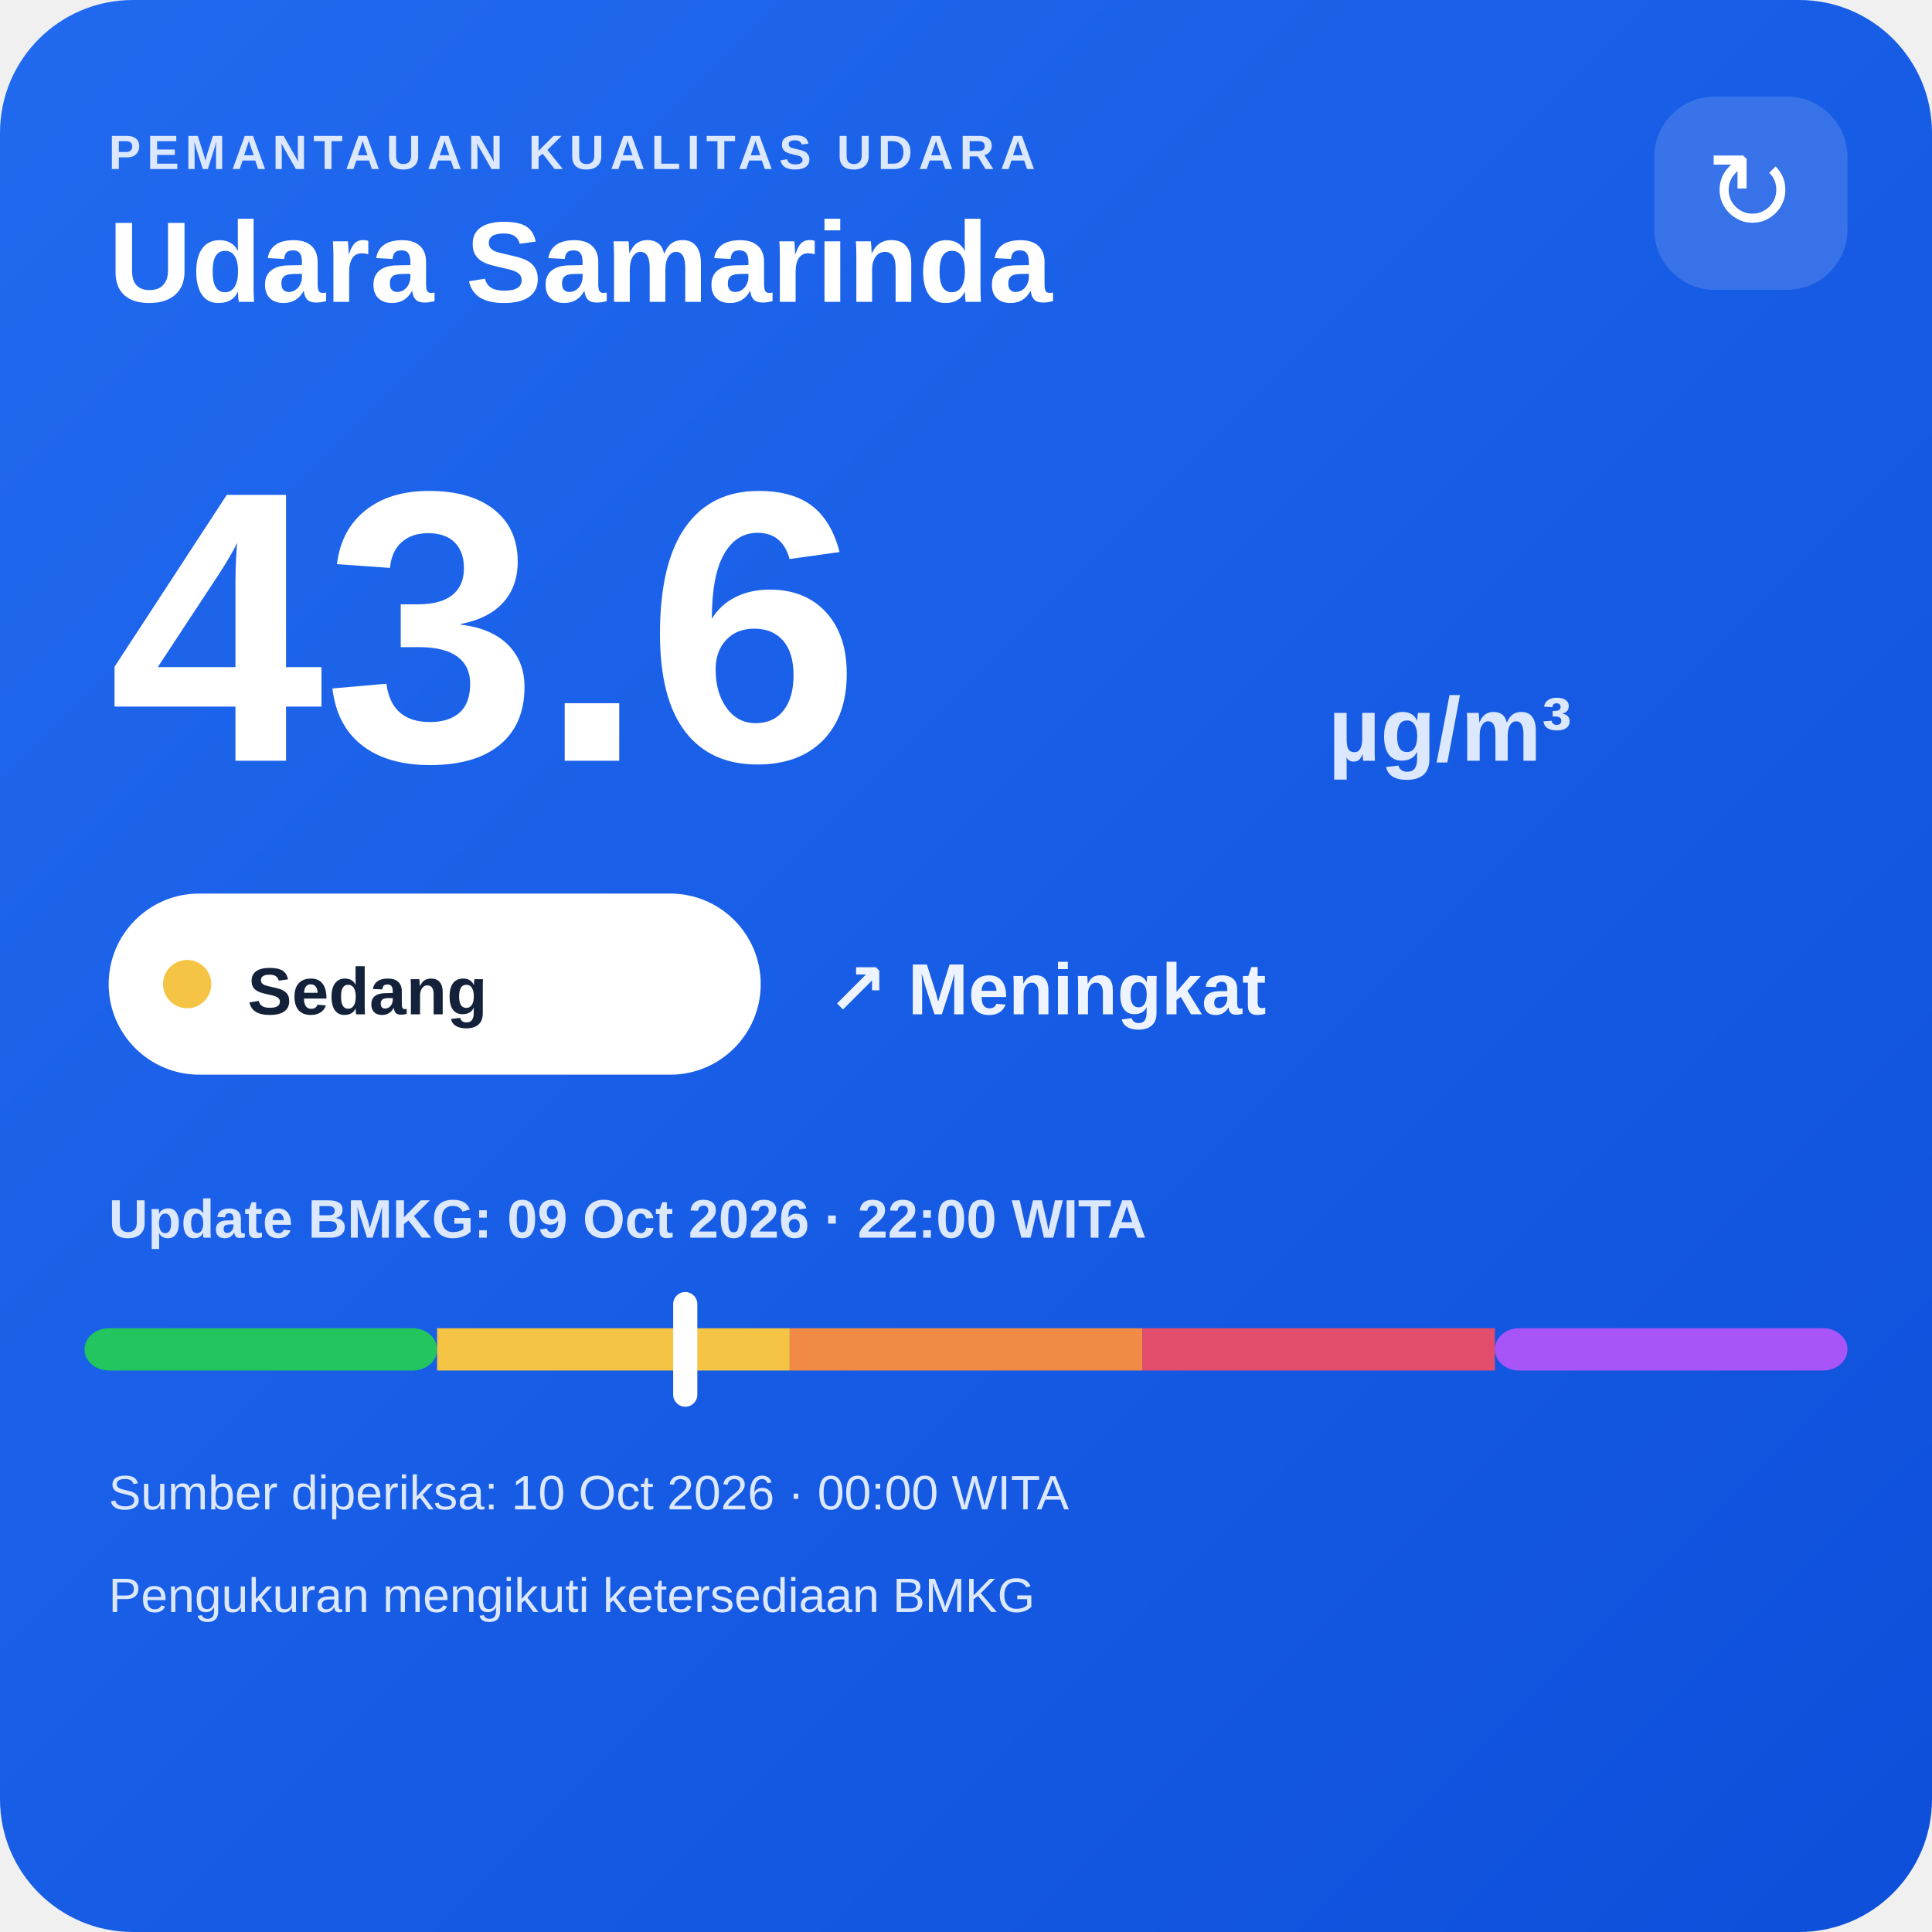
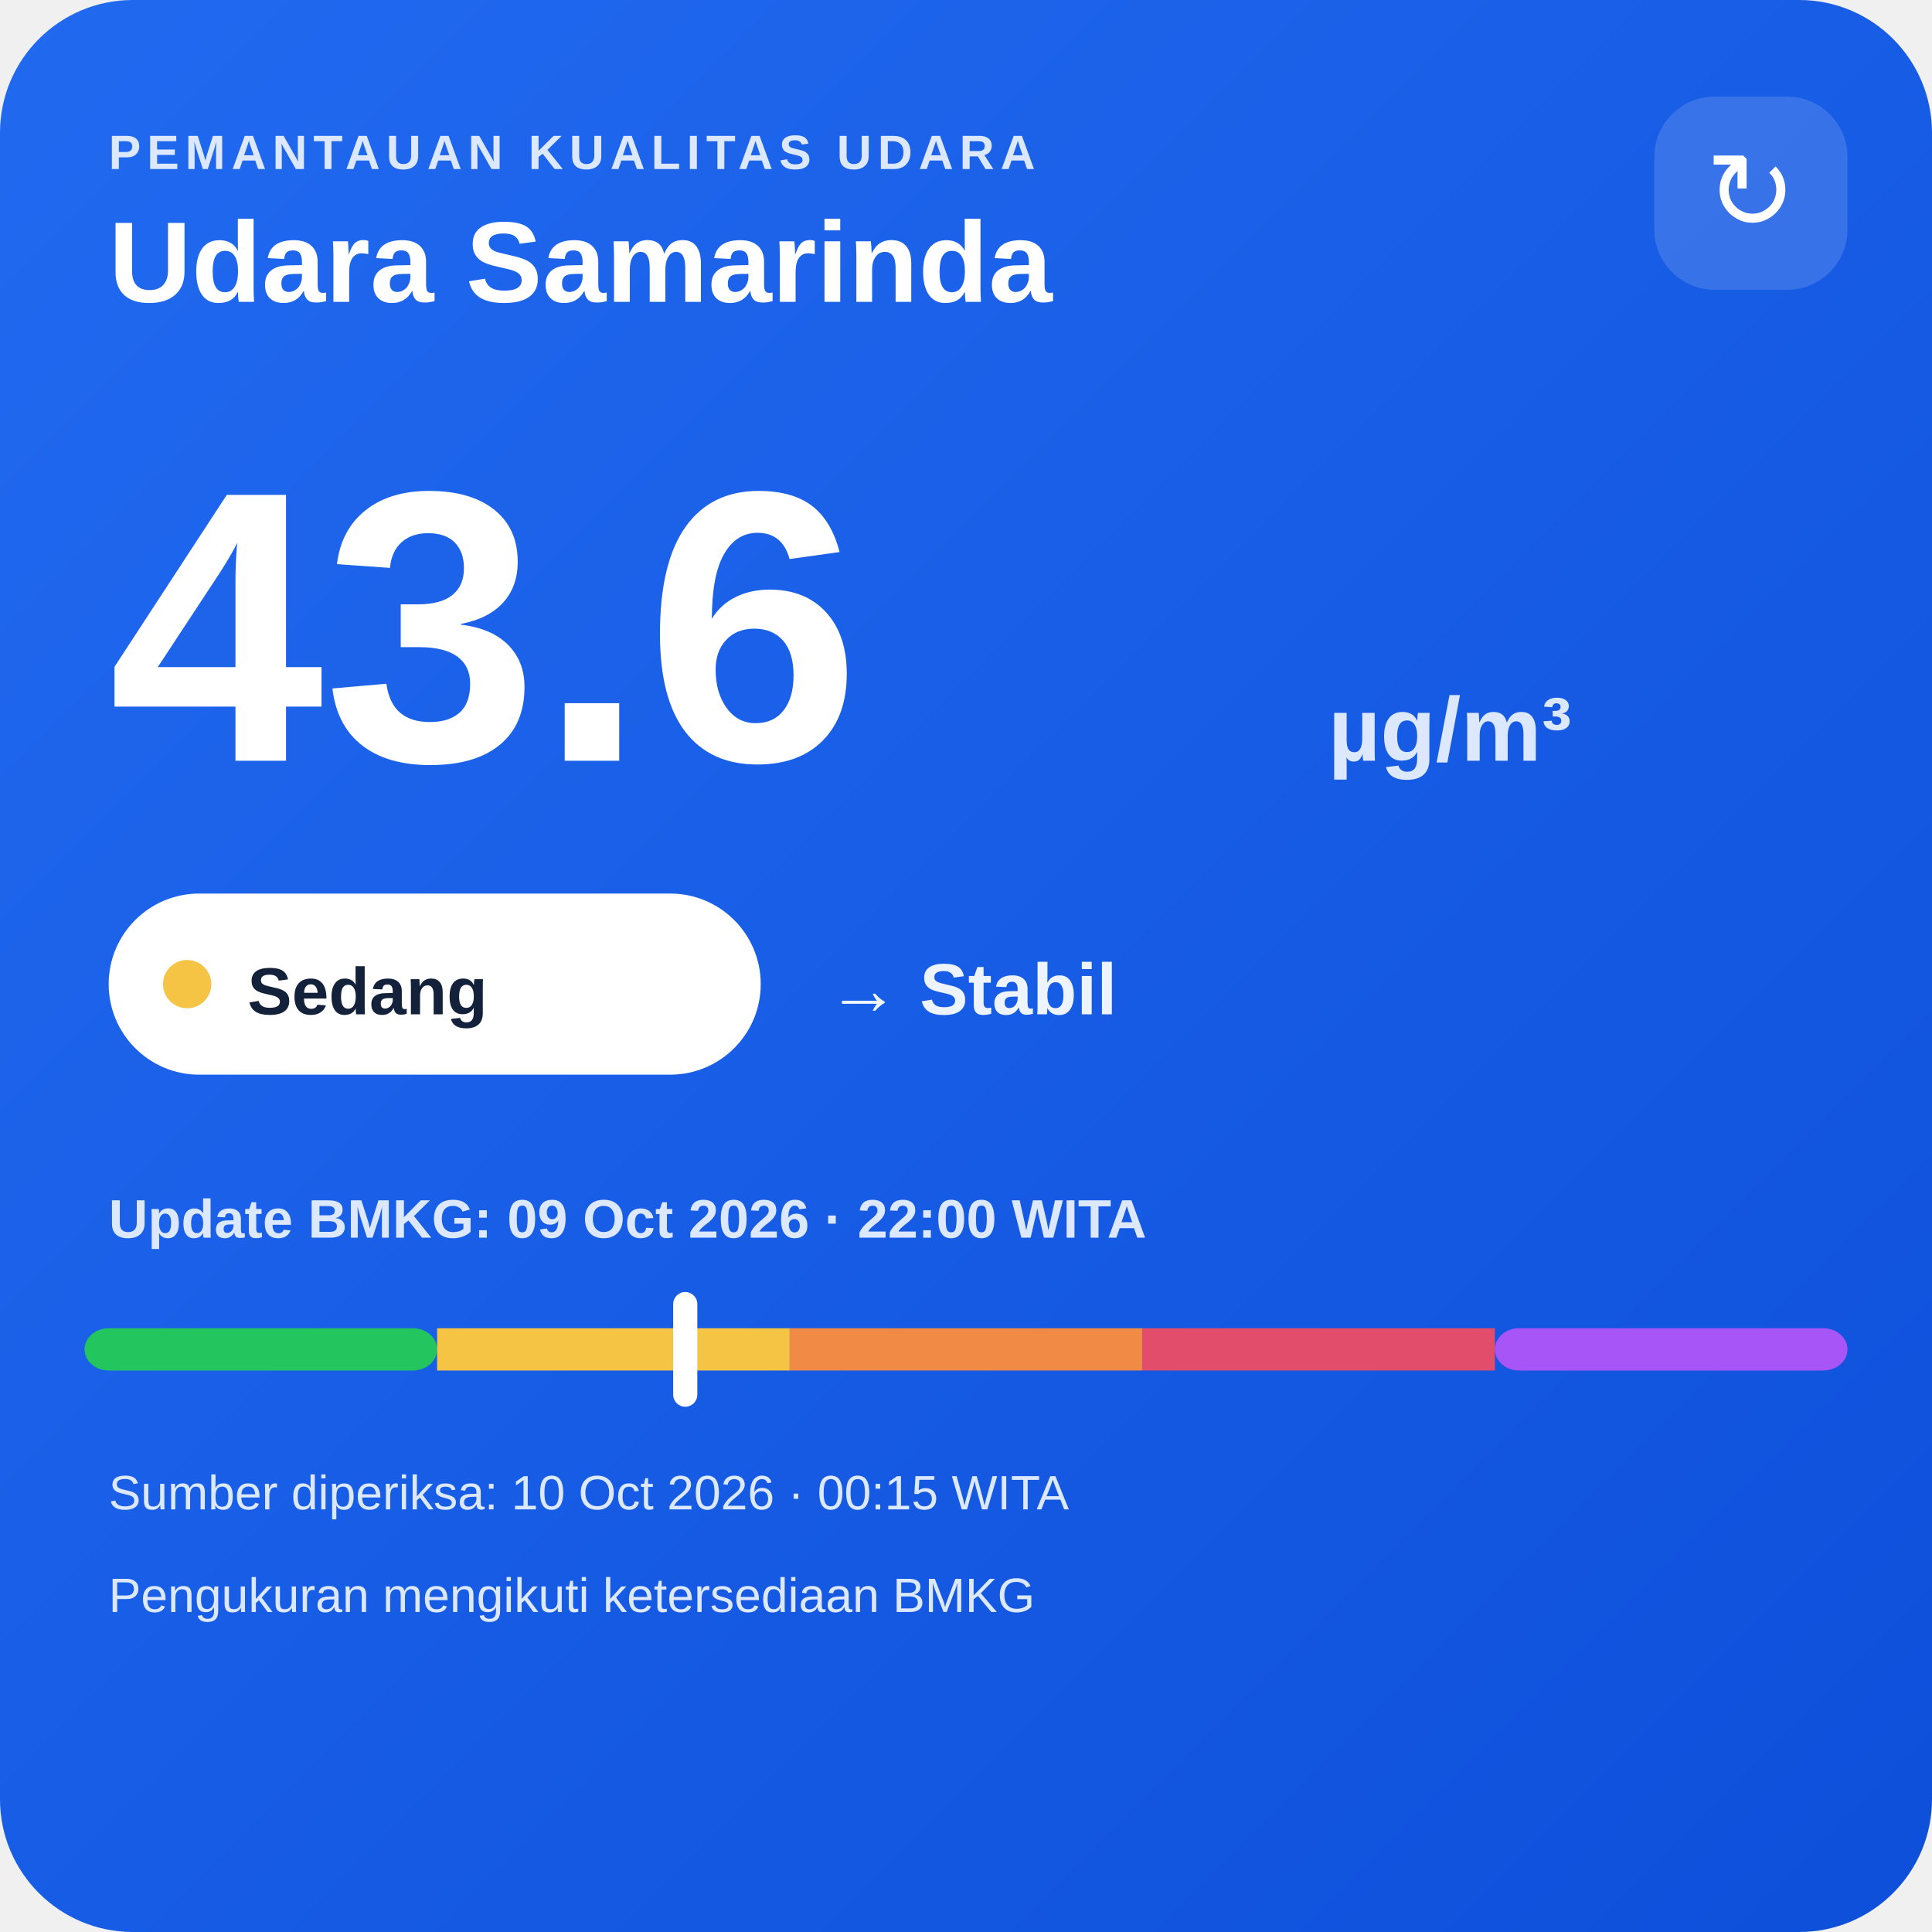
<svg xmlns="http://www.w3.org/2000/svg" width="320" height="320" viewBox="0 0 320 320">
  <defs>
    <linearGradient id="bg" x1="0" y1="0" x2="1" y2="1">
      <stop offset="0" stop-color="#216af0" />
      <stop offset="1" stop-color="#0e4fda" />
    </linearGradient>
  </defs>
  <rect width="320" height="320" rx="22" fill="url(#bg)" />
  <text x="18" y="28" fill="#dce8ff" font-family="Arial,sans-serif" font-size="8" font-weight="700" letter-spacing="1">PEMANTAUAN KUALITAS UDARA</text>
  <text x="18" y="50" fill="#ffffff" font-family="Arial,sans-serif" font-size="19" font-weight="700">Udara Samarinda</text>
  <rect x="274" y="16" width="32" height="32" rx="10" fill="#ffffff" fill-opacity=".14" />
  <text x="290" y="38" text-anchor="middle" fill="#ffffff" font-family="Arial,sans-serif" font-size="18">↻</text>
  <text x="18" y="126" fill="#ffffff" font-family="Arial,sans-serif" font-size="64" font-weight="800">43.6</text>
  <text x="220" y="126" fill="#dce8ff" font-family="Arial,sans-serif" font-size="15" font-weight="700">µg/m³</text>
  <rect x="18" y="148" width="108" height="30" rx="15" fill="#ffffff" />
  <circle cx="31" cy="163" r="4" fill="#f6c445" />
  <text x="41" y="168" fill="#13213a" font-family="Arial,sans-serif" font-size="11" font-weight="700">Sedang</text>
-   <text x="137" y="168" fill="#eef4ff" font-family="Arial,sans-serif" font-size="12" font-weight="700">↗ Meningkat</text>
+   <text x="137" y="168" fill="#eef4ff" font-family="Arial,sans-serif" font-size="12" font-weight="700">→ Stabil</text>
  <text x="18" y="205" fill="#dce8ff" font-family="Arial,sans-serif" font-size="9" font-weight="700">Update BMKG: 09 Oct 2026 · 22:00 WITA</text>
  <rect x="14" y="220" width="58.4" height="7" rx="4" fill="#22c55e" />
  <rect x="72.4" y="220" width="58.4" height="7" fill="#f6c445" />
  <rect x="130.8" y="220" width="58.4" height="7" fill="#f08a45" />
  <rect x="189.2" y="220" width="58.4" height="7" fill="#e24d6b" />
  <rect x="247.6" y="220" width="58.4" height="7" rx="4" fill="#a855f7" />
  <rect x="111.5" y="214" width="4" height="19" rx="2" fill="#ffffff" />
-   <text x="18" y="250" fill="#dce8ff" font-family="Arial,sans-serif" font-size="8">Sumber diperiksa: 10 Oct 2026 · 00:00 WITA</text>
+   <text x="18" y="250" fill="#dce8ff" font-family="Arial,sans-serif" font-size="8">Sumber diperiksa: 10 Oct 2026 · 00:15 WITA</text>
  <text x="18" y="267" fill="#dce8ff" font-family="Arial,sans-serif" font-size="8">Pengukuran mengikuti ketersediaan BMKG</text>
</svg>
